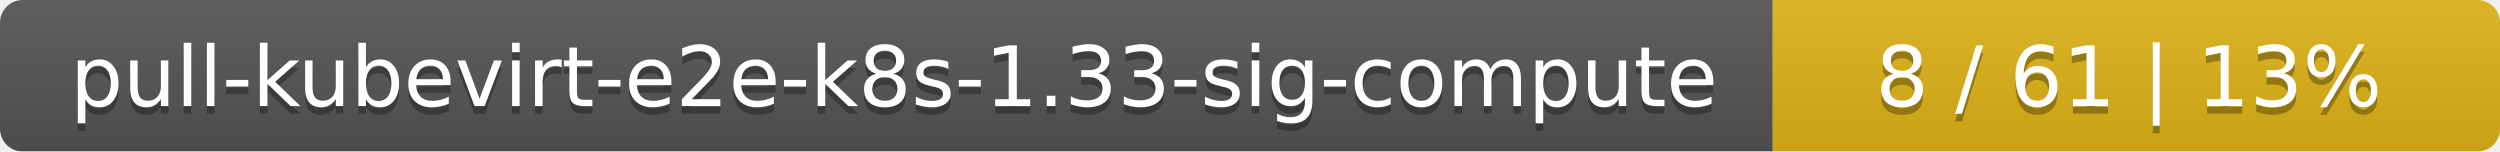
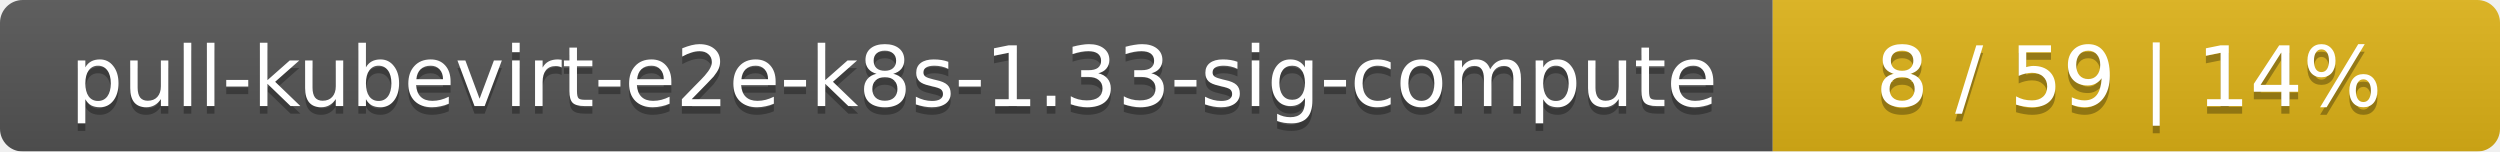
<svg xmlns="http://www.w3.org/2000/svg" width="330" height="20">
  <linearGradient id="smooth" x2="0" y2="100%">
    <stop offset="0" stop-color="#bbb" stop-opacity=".1" />
    <stop offset="1" stop-opacity=".1" />
  </linearGradient>
  <mask id="round">
    <rect width="330" height="20" rx="3" fill="#fff" />
  </mask>
  <g mask="url(#round)">
    <rect width="234" height="20" fill="#555" />
    <rect x="234" width="96" height="20" fill="#dfb317" />
    <rect width="330" height="20" fill="url(#smooth)" />
  </g>
  <g fill="#fff" text-anchor="middle" font-family="DejaVu Sans,Verdana,Geneva,sans-serif" font-size="11">
    <text x="118" y="15" fill="#010101" fill-opacity=".3">pull-kubevirt-e2e-k8s-1.33-sig-compute</text>
    <text x="118" y="14">pull-kubevirt-e2e-k8s-1.33-sig-compute</text>
-     <text x="281" y="15" fill="#010101" fill-opacity=".3">8 / 61    |    13%</text>
-     <text x="281" y="14">8 / 61    |    13%</text>
+     <text x="281" y="15" fill="#010101" fill-opacity=".3">8 / 59    |    14%</text>
+     <text x="281" y="14">8 / 59    |    14%</text>
  </g>
</svg>
